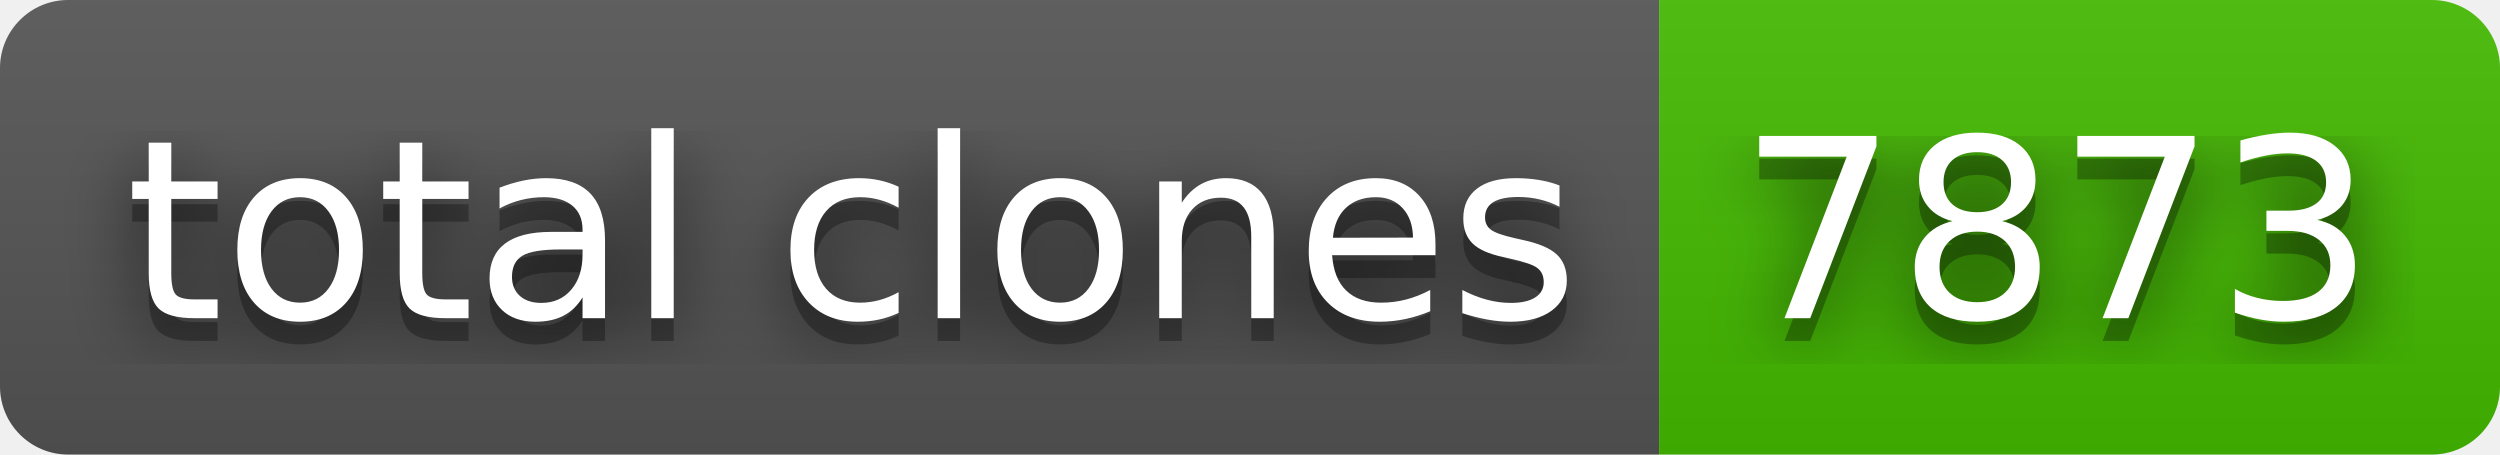
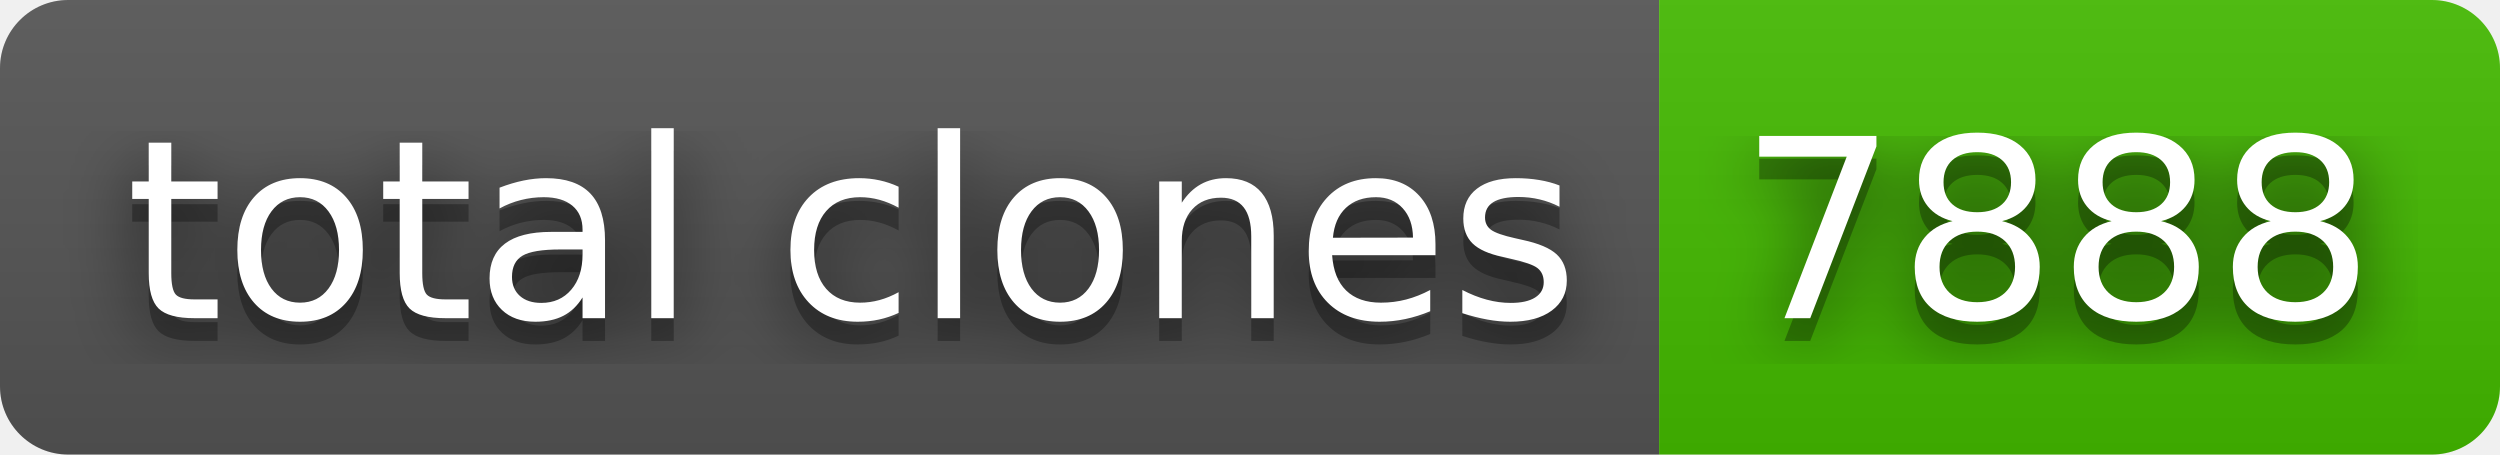
- <svg xmlns="http://www.w3.org/2000/svg" width="110" height="20" role="img" aria-label="total clones: 7873">
+ <svg xmlns="http://www.w3.org/2000/svg" width="110" height="20" role="img" aria-label="total clones: 7888">
  <filter id="blur">
    <feGaussianBlur stdDeviation="16" />
  </filter>
  <linearGradient id="s" x2="0" y2="100%">
    <stop offset="0" stop-color="#bbb" stop-opacity=".1" />
    <stop offset="1" stop-opacity=".1" />
  </linearGradient>
  <clipPath id="r">
    <rect width="110" height="20" rx="3" />
  </clipPath>
  <g clip-path="url(#r)">
    <rect width="73" height="20" fill="#555" />
    <rect x="73" width="37" height="20" fill="#4b0" />
    <rect width="110" height="20" fill="url(#s)" />
  </g>
  <g fill="#fff" text-anchor="middle" font-family="Verdana,Geneva,DejaVu Sans,sans-serif" text-rendering="geometricPrecision" font-size="110">
    <g transform="scale(.1)">
      <g aria-hidden="true" fill="#010101">
        <text x="375" y="150" fill-opacity=".8" filter="url(#blur)" textLength="630">total clones</text>
        <text x="375" y="150" fill-opacity=".3" textLength="630">total clones</text>
      </g>
      <text x="375" y="140" textLength="630">total clones</text>
    </g>
    <g transform="scale(.1)">
      <g aria-hidden="true" fill="#010101">
-         <text x="905" y="150" fill-opacity=".8" filter="url(#blur)" textLength="270">7873</text>
-         <text x="905" y="150" fill-opacity=".3" textLength="270">7873</text>
+         <text x="905" y="150" fill-opacity=".8" filter="url(#blur)" textLength="270">7888</text>
+         <text x="905" y="150" fill-opacity=".3" textLength="270">7888</text>
      </g>
-       <text x="905" y="140" textLength="270">7873</text>
+       <text x="905" y="140" textLength="270">7888</text>
    </g>
  </g>
</svg>
